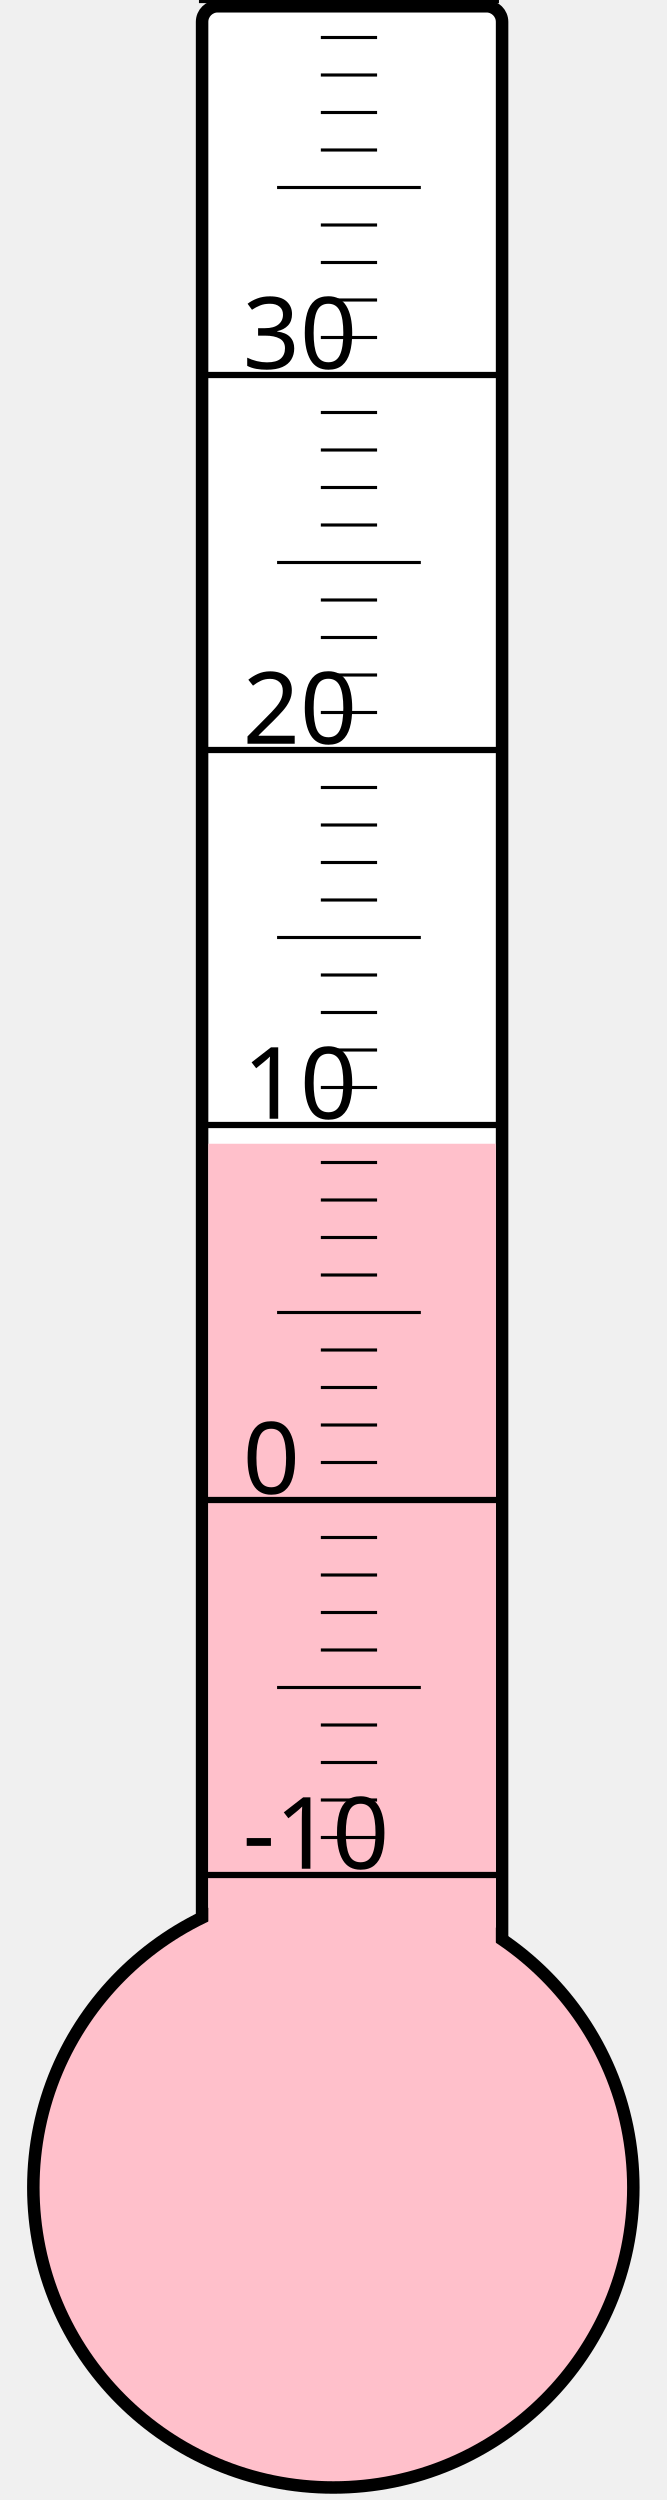
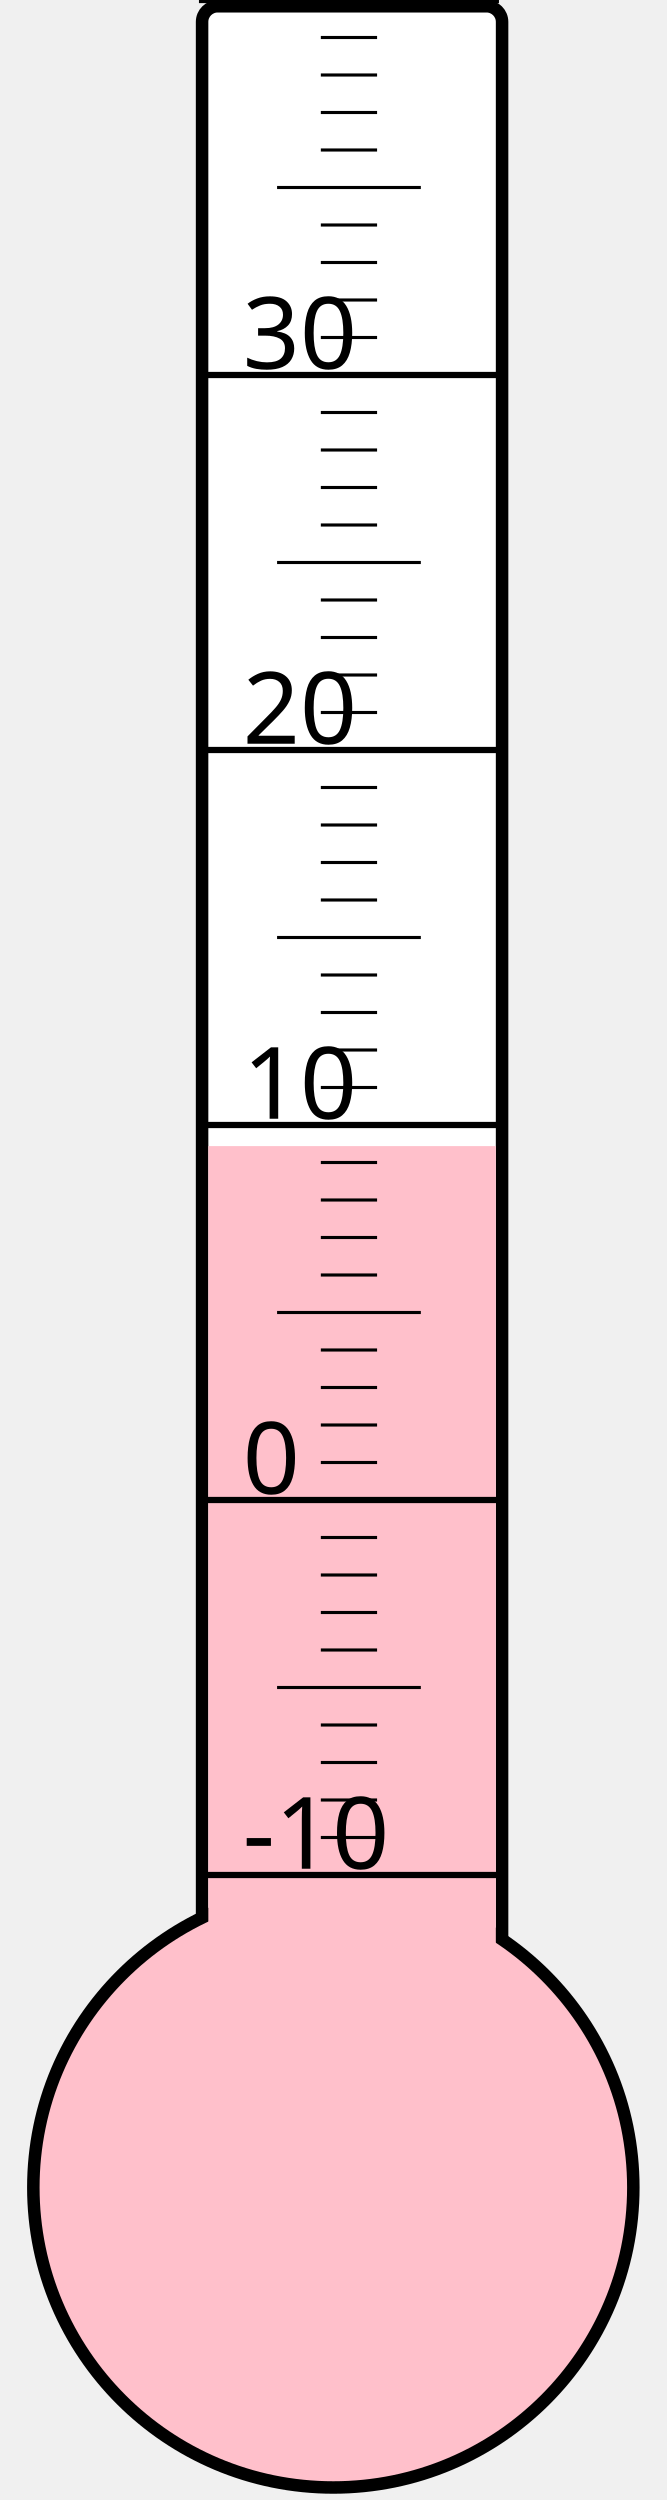
<svg xmlns="http://www.w3.org/2000/svg" width="40px" height="150px" viewBox="0 0 200 800">
  <rect width="200" height="800" x="0" y="0" style="fill: #ffffeb; fill-opacity: 0;" />
  <rect width="96" height="680" x="58" y="2" rx="5" ry="5" style="fill: white; fill-opacity: 1; stroke: black; stroke-width: 4;" />
  <circle cx="100" cy="700" r="96" style="fill: pink; stroke: black; stroke-width: 4;" />
-   <rect width="92" height="334.0" x="60" y="366.0" style="fill: pink; fill-opacity: 1; stroke-width: 0;" />
+   <rect width="92" height="333.25" x="60" y="366.75" style="fill: pink; fill-opacity: 1; stroke-width: 0;" />
  <text x="71" y="598" style="font-family: sans-serif; font-size: 24pt;">-10</text>
  <text x="71" y="478" style="font-family: sans-serif; font-size: 24pt;">0</text>
  <text x="71" y="358" style="font-family: sans-serif; font-size: 24pt;">10</text>
  <text x="71" y="238" style="font-family: sans-serif; font-size: 24pt;">20</text>
  <text x="71" y="118" style="font-family: sans-serif; font-size: 24pt;">30</text>
  <g style="stroke: black;">
    <line x1="57" y1="600" x2="153" y2="600" style="stroke-width: 2;" />
    <line x1="96" y1="588" x2="114" y2="588" style="stroke-width: 1;" />
    <line x1="96" y1="576" x2="114" y2="576" style="stroke-width: 1;" />
    <line x1="96" y1="564" x2="114" y2="564" style="stroke-width: 1;" />
    <line x1="96" y1="552" x2="114" y2="552" style="stroke-width: 1;" />
    <line x1="82" y1="540" x2="128" y2="540" style="stroke-width: 1;" />
    <line x1="96" y1="528" x2="114" y2="528" style="stroke-width: 1;" />
    <line x1="96" y1="516" x2="114" y2="516" style="stroke-width: 1;" />
    <line x1="96" y1="504" x2="114" y2="504" style="stroke-width: 1;" />
    <line x1="96" y1="492" x2="114" y2="492" style="stroke-width: 1;" />
    <line x1="57" y1="480" x2="153" y2="480" style="stroke-width: 2;" />
    <line x1="96" y1="468" x2="114" y2="468" style="stroke-width: 1;" />
    <line x1="96" y1="456" x2="114" y2="456" style="stroke-width: 1;" />
    <line x1="96" y1="444" x2="114" y2="444" style="stroke-width: 1;" />
    <line x1="96" y1="432" x2="114" y2="432" style="stroke-width: 1;" />
    <line x1="82" y1="420" x2="128" y2="420" style="stroke-width: 1;" />
    <line x1="96" y1="408" x2="114" y2="408" style="stroke-width: 1;" />
    <line x1="96" y1="396" x2="114" y2="396" style="stroke-width: 1;" />
    <line x1="96" y1="384" x2="114" y2="384" style="stroke-width: 1;" />
    <line x1="96" y1="372" x2="114" y2="372" style="stroke-width: 1;" />
    <line x1="57" y1="360" x2="153" y2="360" style="stroke-width: 2;" />
    <line x1="96" y1="348" x2="114" y2="348" style="stroke-width: 1;" />
    <line x1="96" y1="336" x2="114" y2="336" style="stroke-width: 1;" />
    <line x1="96" y1="324" x2="114" y2="324" style="stroke-width: 1;" />
    <line x1="96" y1="312" x2="114" y2="312" style="stroke-width: 1;" />
    <line x1="82" y1="300" x2="128" y2="300" style="stroke-width: 1;" />
    <line x1="96" y1="288" x2="114" y2="288" style="stroke-width: 1;" />
    <line x1="96" y1="276" x2="114" y2="276" style="stroke-width: 1;" />
    <line x1="96" y1="264" x2="114" y2="264" style="stroke-width: 1;" />
    <line x1="96" y1="252" x2="114" y2="252" style="stroke-width: 1;" />
    <line x1="57" y1="240" x2="153" y2="240" style="stroke-width: 2;" />
    <line x1="96" y1="228" x2="114" y2="228" style="stroke-width: 1;" />
    <line x1="96" y1="216" x2="114" y2="216" style="stroke-width: 1;" />
    <line x1="96" y1="204" x2="114" y2="204" style="stroke-width: 1;" />
    <line x1="96" y1="192" x2="114" y2="192" style="stroke-width: 1;" />
    <line x1="82" y1="180" x2="128" y2="180" style="stroke-width: 1;" />
    <line x1="96" y1="168" x2="114" y2="168" style="stroke-width: 1;" />
    <line x1="96" y1="156" x2="114" y2="156" style="stroke-width: 1;" />
    <line x1="96" y1="144" x2="114" y2="144" style="stroke-width: 1;" />
    <line x1="96" y1="132" x2="114" y2="132" style="stroke-width: 1;" />
    <line x1="57" y1="120" x2="153" y2="120" style="stroke-width: 2;" />
    <line x1="96" y1="108" x2="114" y2="108" style="stroke-width: 1;" />
    <line x1="96" y1="96" x2="114" y2="96" style="stroke-width: 1;" />
    <line x1="96" y1="84" x2="114" y2="84" style="stroke-width: 1;" />
    <line x1="96" y1="72" x2="114" y2="72" style="stroke-width: 1;" />
    <line x1="82" y1="60" x2="128" y2="60" style="stroke-width: 1;" />
    <line x1="96" y1="48" x2="114" y2="48" style="stroke-width: 1;" />
    <line x1="96" y1="36" x2="114" y2="36" style="stroke-width: 1;" />
    <line x1="96" y1="24" x2="114" y2="24" style="stroke-width: 1;" />
    <line x1="96" y1="12" x2="114" y2="12" style="stroke-width: 1;" />
    <line x1="57" y1="0" x2="153" y2="0" style="stroke-width: 2;" />
  </g>
</svg>
